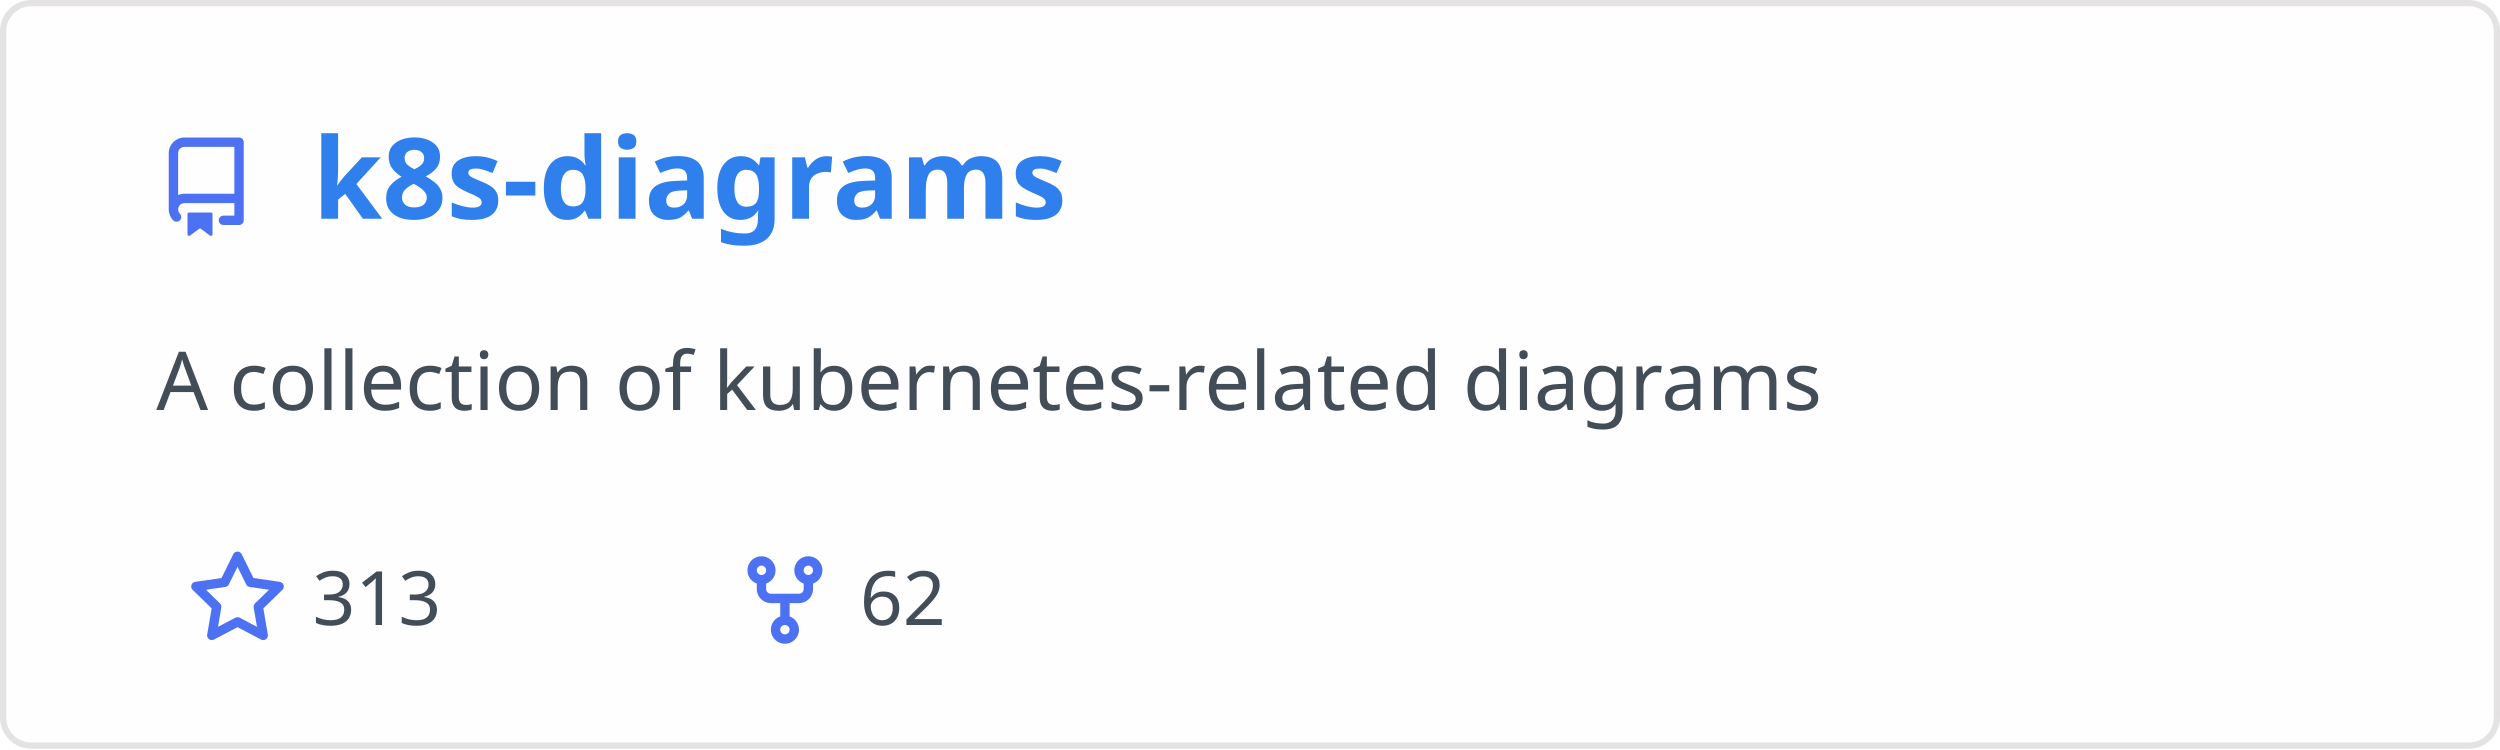
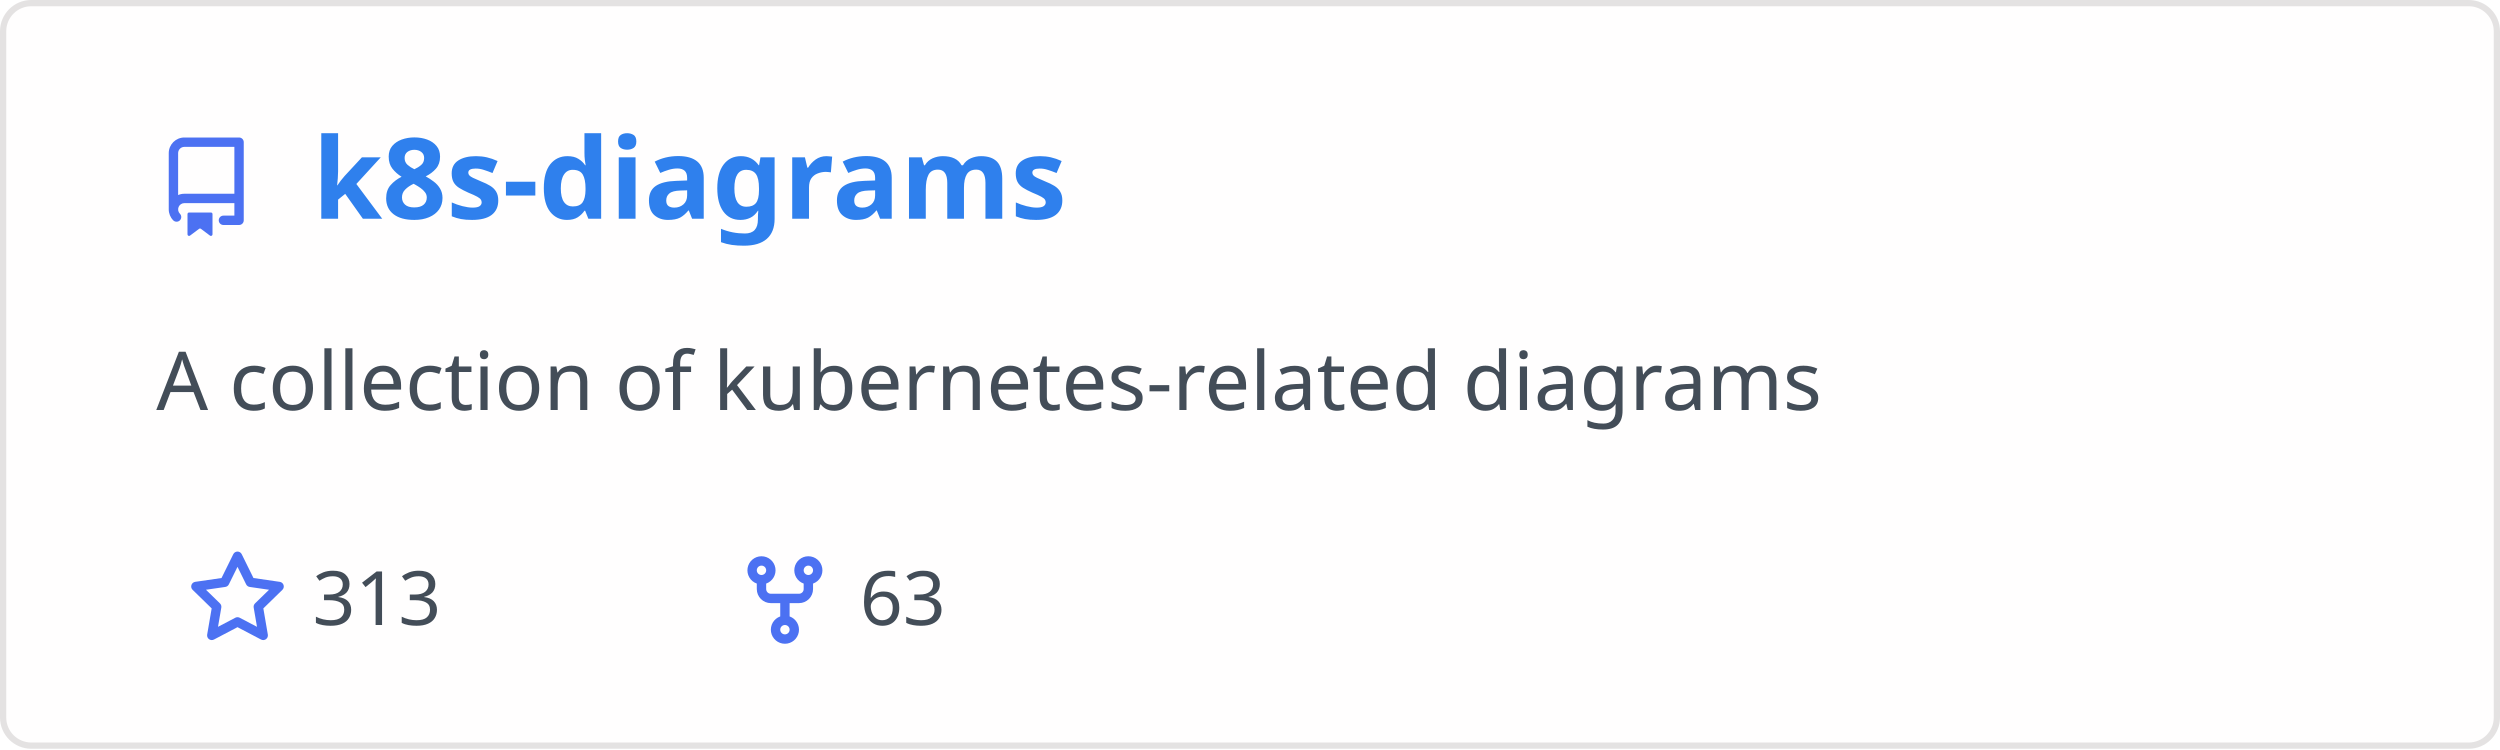
<svg xmlns="http://www.w3.org/2000/svg" width="400" height="120" viewBox="0 0 400 120" fill="none" role="img" aria-labelledby="descId">
  <style>
          .header {
            font: 600 18px 'Segoe UI', Ubuntu, Sans-Serif;
            fill: #2f80ed;
            animation: fadeInAnimation 0.8s ease-in-out forwards;
          }
          @supports(-moz-appearance: auto) {
            /* Selector detects Firefox */
            .header { font-size: 15.5px; }
          }
          
    .description { font: 400 13px 'Segoe UI', Ubuntu, Sans-Serif; fill: #434d58 }
    .gray { font: 400 12px 'Segoe UI', Ubuntu, Sans-Serif; fill: #434d58 }
    .icon { fill: #4c71f2 }
    .badge { font: 600 11px 'Segoe UI', Ubuntu, Sans-Serif; }
    .badge rect { opacity: 0.2 }
  

          
      /* Animations */
      @keyframes scaleInAnimation {
        from {
          transform: translate(-5px, 5px) scale(0);
        }
        to {
          transform: translate(-5px, 5px) scale(1);
        }
      }
      @keyframes fadeInAnimation {
        from {
          opacity: 0;
        }
        to {
          opacity: 1;
        }
      }
    
          * { animation-duration: 0s !important; animation-delay: 0s !important; }
        </style>
  <rect data-testid="card-bg" x="0.5" y="0.5" rx="4.5" height="99%" stroke="#e4e2e2" width="399" fill="#fffefe" stroke-opacity="1" />
  <g data-testid="card-title" transform="translate(25, 35)">
    <g transform="translate(0, 0)">
      <svg class="icon" x="0" y="-13" viewBox="0 0 16 16" version="1.1" width="16" height="16">
        <path fill-rule="evenodd" d="M2 2.5A2.5 2.5 0 014.5 0h8.75a.75.75 0 01.75.75v12.5a.75.75 0 01-.75.75h-2.5a.75.75 0 110-1.5h1.75v-2h-8a1 1 0 00-.714 1.7.75.75 0 01-1.072 1.05A2.495 2.495 0 012 11.5v-9zm10.5-1V9h-8c-.356 0-.694.074-1 .208V2.5a1 1 0 011-1h8zM5 12.25v3.25a.25.25 0 00.4.2l1.45-1.087a.25.25 0 01.3 0L8.6 15.7a.25.25 0 00.4-.2v-3.25a.25.25 0 00-.25-.25h-3.5a.25.25 0 00-.25.25z" />
      </svg>
    </g>
    <g transform="translate(25, 0)">
      <text x="0" y="0" class="header" data-testid="header">k8s-diagrams</text>
    </g>
  </g>
  <g data-testid="main-card-body" transform="translate(0, 55)">
    <text class="description" x="25" y="-5">
      <tspan dy="1.2em" x="25">A collection of kubernetes-related diagrams</tspan>
    </text>
    <g transform="translate(30, 45)">
      <g transform="translate(0, 0)">
        <g transform="translate(0, 0)">
          <svg class="icon" y="-12" viewBox="0 0 16 16" version="1.1" width="16" height="16">
            <path fill-rule="evenodd" d="M8 .25a.75.75 0 01.673.418l1.882 3.815 4.21.612a.75.75 0 01.416 1.279l-3.046 2.97.719 4.192a.75.75 0 01-1.088.791L8 12.347l-3.766 1.98a.75.75 0 01-1.088-.79l.72-4.194L.818 6.374a.75.75 0 01.416-1.28l4.21-.611L7.327.668A.75.75 0 018 .25zm0 2.445L6.615 5.5a.75.75 0 01-.564.41l-3.097.45 2.24 2.184a.75.75 0 01.216.664l-.528 3.084 2.769-1.456a.75.75 0 01.698 0l2.77 1.456-.53-3.084a.75.75 0 01.216-.664l2.24-2.183-3.096-.45a.75.75 0 01-.564-.41L8 2.694v.001z" />
          </svg>
        </g>
        <g transform="translate(20, 0)">
          <text data-testid="stargazers" class="gray">313</text>
        </g>
      </g>
      <g transform="translate(87.5875, 0)">
        <g transform="translate(0, 0)">
          <svg class="icon" y="-12" viewBox="0 0 16 16" version="1.1" width="16" height="16">
            <path fill-rule="evenodd" d="M5 3.25a.75.75 0 11-1.5 0 .75.75 0 011.5 0zm0 2.122a2.25 2.25 0 10-1.5 0v.878A2.25 2.25 0 005.75 8.5h1.5v2.128a2.251 2.251 0 101.5 0V8.5h1.5a2.25 2.25 0 002.25-2.25v-.878a2.25 2.25 0 10-1.5 0v.878a.75.75 0 01-.75.75h-4.5A.75.75 0 015 6.25v-.878zm3.75 7.378a.75.75 0 11-1.5 0 .75.75 0 011.5 0zm3-8.75a.75.75 0 100-1.5.75.75 0 000 1.5z" />
          </svg>
        </g>
        <g transform="translate(20, 0)">
-           <text data-testid="forkcount" class="gray">62</text>
+           <text data-testid="forkcount" class="gray">63</text>
        </g>
      </g>
    </g>
  </g>
</svg>
